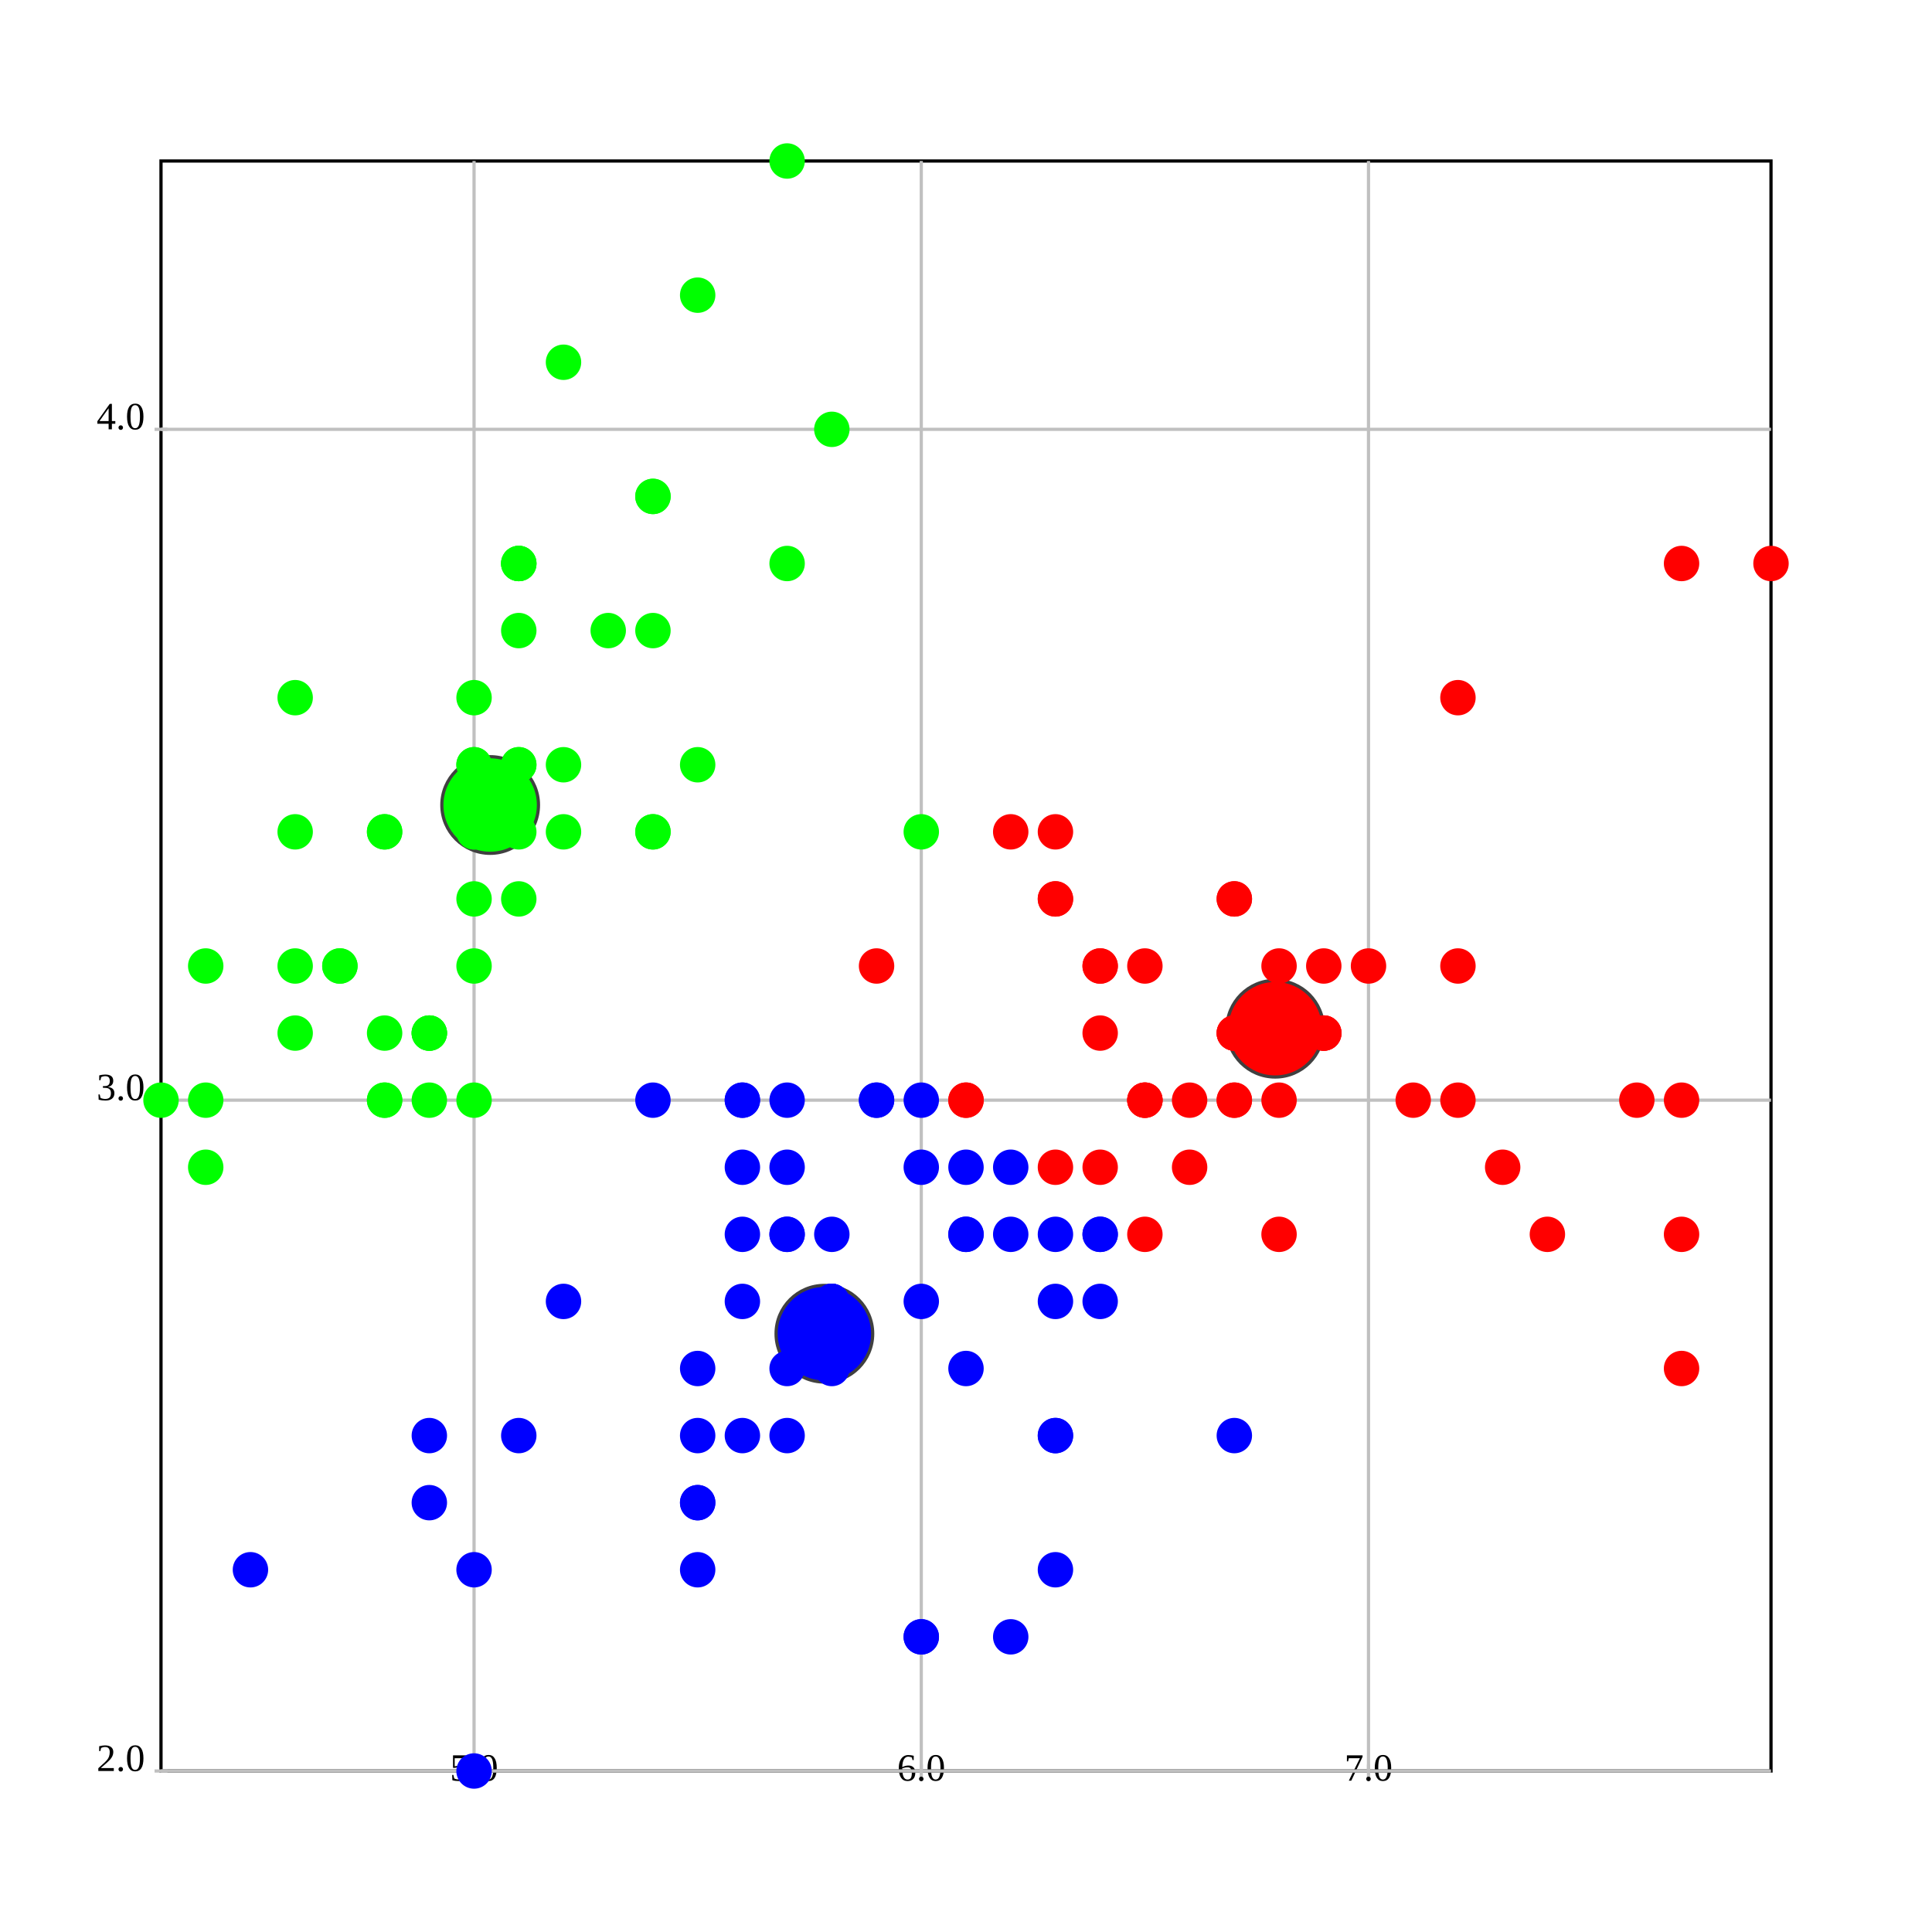
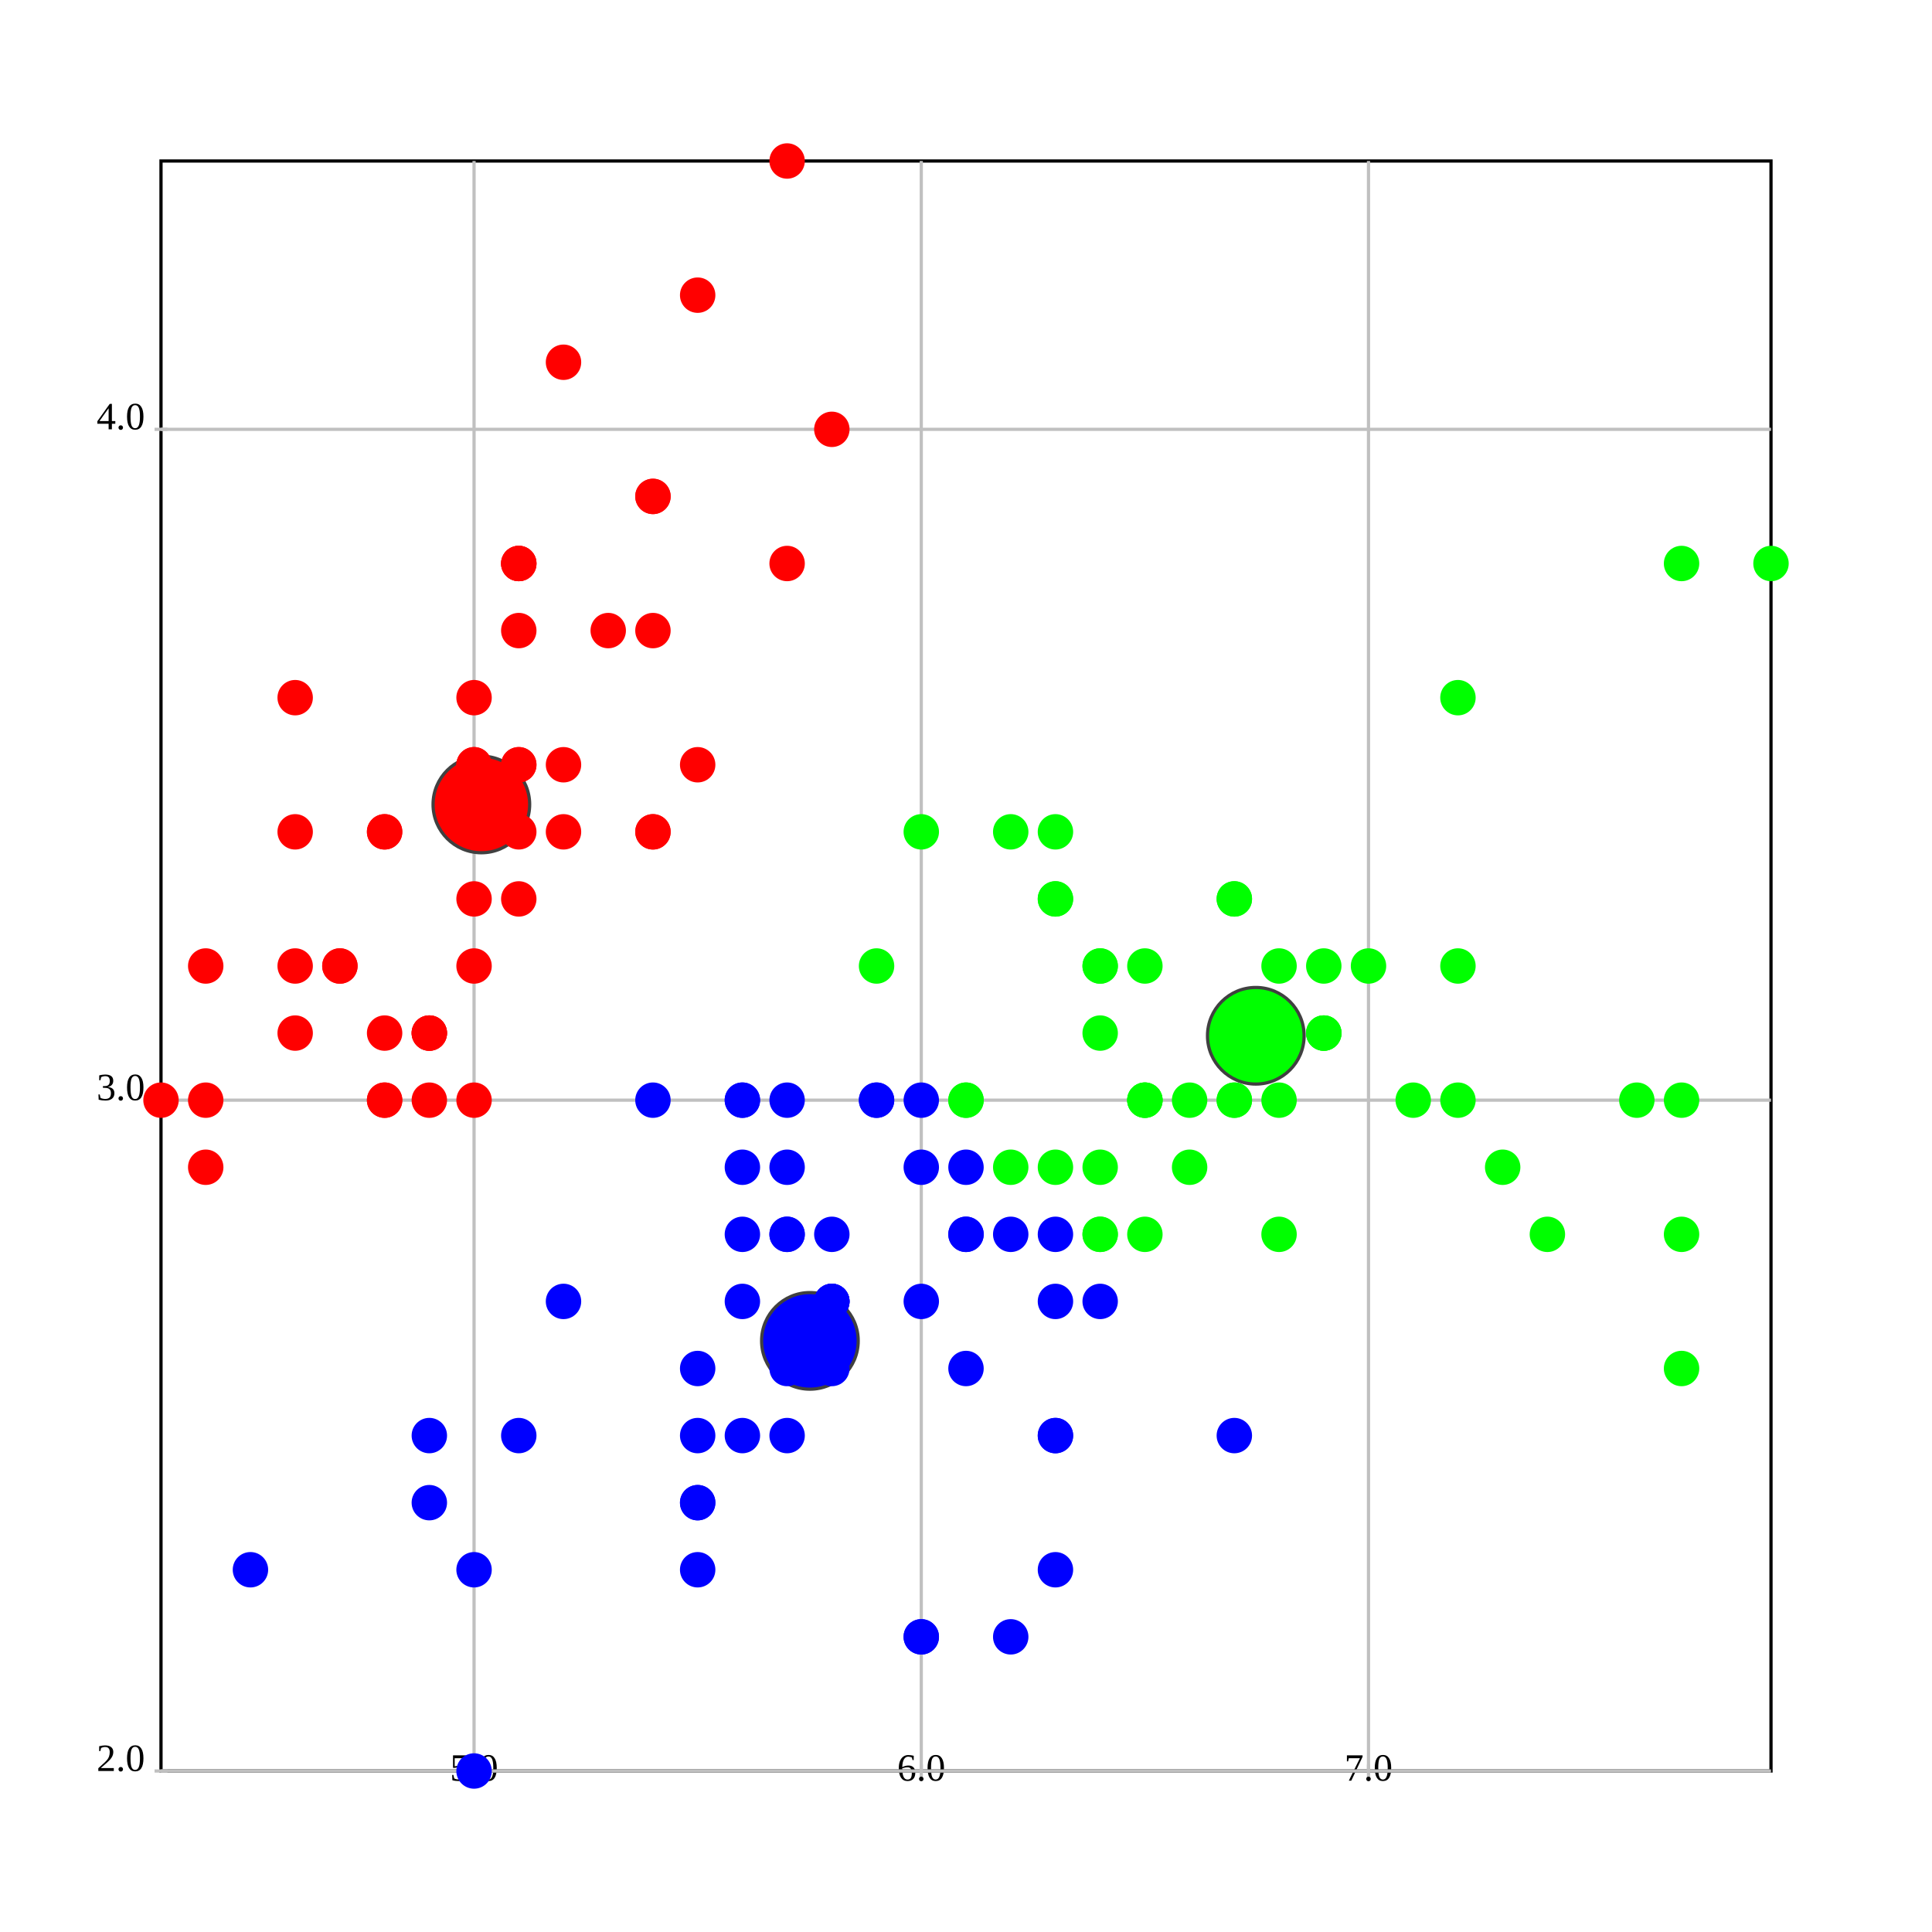
<svg xmlns="http://www.w3.org/2000/svg" version="1.1" width="600.0" height="600.0">
  <style>.caption {
  font-size: 14px;
  font-family: Georgia, serif;
}
</style>
  <rect fill="rgb(255,255,255)" stroke="rgb(0,0,0)" x="50.0" y="50.0" width="500.0" height="500.0" stroke-width="1" />
  <line x1="147.222" y1="550.0" x2="147.222" y2="50.0" stroke="rgb(192,192,192)" stroke-width="1" />
  <line x1="147.222" y1="548.0" x2="147.222" y2="552.0" stroke="rgb(192,192,192)" stroke-width="1" />
  <text text-anchor="middle" alignment-baseline="hanging" x="147.222" y="553.0" font-size="12.0">5.0</text>
  <line x1="286.111" y1="550.0" x2="286.111" y2="50.0" stroke="rgb(192,192,192)" stroke-width="1" />
  <line x1="286.111" y1="548.0" x2="286.111" y2="552.0" stroke="rgb(192,192,192)" stroke-width="1" />
  <text text-anchor="middle" alignment-baseline="hanging" x="286.111" y="553.0" font-size="12.0">6.0</text>
  <line x1="425" y1="550.0" x2="425" y2="50.0" stroke="rgb(192,192,192)" stroke-width="1" />
  <line x1="425" y1="548.0" x2="425" y2="552.0" stroke="rgb(192,192,192)" stroke-width="1" />
  <text text-anchor="middle" alignment-baseline="hanging" x="425" y="553.0" font-size="12.0">7.0</text>
  <line x1="50.0" y1="550.0" x2="550.0" y2="550.0" stroke="rgb(192,192,192)" stroke-width="1" />
  <text text-anchor="end" alignment-baseline="middle" x="45.0" y="550.0" font-size="12.0">2.0</text>
  <line x1="48.0" y1="550.0" x2="52.0" y2="550.0" stroke="rgb(192,192,192)" stroke-width="1" />
  <line x1="50.0" y1="341.667" x2="550.0" y2="341.667" stroke="rgb(192,192,192)" stroke-width="1" />
  <text text-anchor="end" alignment-baseline="middle" x="45.0" y="341.667" font-size="12.0">3.0</text>
  <line x1="48.0" y1="341.667" x2="52.0" y2="341.667" stroke="rgb(192,192,192)" stroke-width="1" />
  <line x1="50.0" y1="133.333" x2="550.0" y2="133.333" stroke="rgb(192,192,192)" stroke-width="1" />
  <text text-anchor="end" alignment-baseline="middle" x="45.0" y="133.333" font-size="12.0">4.0</text>
  <line x1="48.0" y1="133.333" x2="52.0" y2="133.333" stroke="rgb(192,192,192)" stroke-width="1" />
-   <ellipse cx="396.014" cy="319.475" rx="15" ry="15" fill="rgb(255,0,0)" stroke="rgb(64,64,64)" stroke-width="1" />
-   <ellipse cx="256.019" cy="414.198" rx="15" ry="15" fill="rgb(0,0,255)" stroke="rgb(64,64,64)" stroke-width="1" />
-   <ellipse cx="152.222" cy="250" rx="15" ry="15" fill="rgb(0,255,0)" stroke="rgb(64,64,64)" stroke-width="1" />
-   <ellipse cx="161.111" cy="237.5" rx="5" ry="5" fill="rgb(0,255,0)" stroke="rgb(0,255,0)" stroke-width="1" />
-   <ellipse cx="133.333" cy="341.667" rx="5" ry="5" fill="rgb(0,255,0)" stroke="rgb(0,255,0)" stroke-width="1" />
-   <ellipse cx="105.556" cy="300.0" rx="5" ry="5" fill="rgb(0,255,0)" stroke="rgb(0,255,0)" stroke-width="1" />
-   <ellipse cx="91.667" cy="320.833" rx="5" ry="5" fill="rgb(0,255,0)" stroke="rgb(0,255,0)" stroke-width="1" />
-   <ellipse cx="147.222" cy="216.667" rx="5" ry="5" fill="rgb(0,255,0)" stroke="rgb(0,255,0)" stroke-width="1" />
-   <ellipse cx="202.778" cy="154.167" rx="5" ry="5" fill="rgb(0,255,0)" stroke="rgb(0,255,0)" stroke-width="1" />
-   <ellipse cx="91.667" cy="258.333" rx="5" ry="5" fill="rgb(0,255,0)" stroke="rgb(0,255,0)" stroke-width="1" />
-   <ellipse cx="147.222" cy="258.333" rx="5" ry="5" fill="rgb(0,255,0)" stroke="rgb(0,255,0)" stroke-width="1" />
-   <ellipse cx="63.889" cy="362.5" rx="5" ry="5" fill="rgb(0,255,0)" stroke="rgb(0,255,0)" stroke-width="1" />
-   <ellipse cx="133.333" cy="320.833" rx="5" ry="5" fill="rgb(0,255,0)" stroke="rgb(0,255,0)" stroke-width="1" />
-   <ellipse cx="202.778" cy="195.833" rx="5" ry="5" fill="rgb(0,255,0)" stroke="rgb(0,255,0)" stroke-width="1" />
-   <ellipse cx="119.444" cy="258.333" rx="5" ry="5" fill="rgb(0,255,0)" stroke="rgb(0,255,0)" stroke-width="1" />
-   <ellipse cx="119.444" cy="341.667" rx="5" ry="5" fill="rgb(0,255,0)" stroke="rgb(0,255,0)" stroke-width="1" />
-   <ellipse cx="50.0" cy="341.667" rx="5" ry="5" fill="rgb(0,255,0)" stroke="rgb(0,255,0)" stroke-width="1" />
-   <ellipse cx="258.333" cy="133.333" rx="5" ry="5" fill="rgb(0,255,0)" stroke="rgb(0,255,0)" stroke-width="1" />
-   <ellipse cx="244.444" cy="50.0" rx="5" ry="5" fill="rgb(0,255,0)" stroke="rgb(0,255,0)" stroke-width="1" />
-   <ellipse cx="202.778" cy="154.167" rx="5" ry="5" fill="rgb(0,255,0)" stroke="rgb(0,255,0)" stroke-width="1" />
-   <ellipse cx="161.111" cy="237.5" rx="5" ry="5" fill="rgb(0,255,0)" stroke="rgb(0,255,0)" stroke-width="1" />
-   <ellipse cx="244.444" cy="175" rx="5" ry="5" fill="rgb(0,255,0)" stroke="rgb(0,255,0)" stroke-width="1" />
-   <ellipse cx="161.111" cy="175" rx="5" ry="5" fill="rgb(0,255,0)" stroke="rgb(0,255,0)" stroke-width="1" />
-   <ellipse cx="202.778" cy="258.333" rx="5" ry="5" fill="rgb(0,255,0)" stroke="rgb(0,255,0)" stroke-width="1" />
-   <ellipse cx="161.111" cy="195.833" rx="5" ry="5" fill="rgb(0,255,0)" stroke="rgb(0,255,0)" stroke-width="1" />
-   <ellipse cx="91.667" cy="216.667" rx="5" ry="5" fill="rgb(0,255,0)" stroke="rgb(0,255,0)" stroke-width="1" />
-   <ellipse cx="161.111" cy="279.167" rx="5" ry="5" fill="rgb(0,255,0)" stroke="rgb(0,255,0)" stroke-width="1" />
-   <ellipse cx="119.444" cy="258.333" rx="5" ry="5" fill="rgb(0,255,0)" stroke="rgb(0,255,0)" stroke-width="1" />
-   <ellipse cx="147.222" cy="341.667" rx="5" ry="5" fill="rgb(0,255,0)" stroke="rgb(0,255,0)" stroke-width="1" />
-   <ellipse cx="147.222" cy="258.333" rx="5" ry="5" fill="rgb(0,255,0)" stroke="rgb(0,255,0)" stroke-width="1" />
-   <ellipse cx="175" cy="237.5" rx="5" ry="5" fill="rgb(0,255,0)" stroke="rgb(0,255,0)" stroke-width="1" />
-   <ellipse cx="175" cy="258.333" rx="5" ry="5" fill="rgb(0,255,0)" stroke="rgb(0,255,0)" stroke-width="1" />
-   <ellipse cx="105.556" cy="300.0" rx="5" ry="5" fill="rgb(0,255,0)" stroke="rgb(0,255,0)" stroke-width="1" />
-   <ellipse cx="119.444" cy="320.833" rx="5" ry="5" fill="rgb(0,255,0)" stroke="rgb(0,255,0)" stroke-width="1" />
-   <ellipse cx="202.778" cy="258.333" rx="5" ry="5" fill="rgb(0,255,0)" stroke="rgb(0,255,0)" stroke-width="1" />
-   <ellipse cx="175" cy="112.5" rx="5" ry="5" fill="rgb(0,255,0)" stroke="rgb(0,255,0)" stroke-width="1" />
-   <ellipse cx="216.667" cy="91.667" rx="5" ry="5" fill="rgb(0,255,0)" stroke="rgb(0,255,0)" stroke-width="1" />
-   <ellipse cx="133.333" cy="320.833" rx="5" ry="5" fill="rgb(0,255,0)" stroke="rgb(0,255,0)" stroke-width="1" />
-   <ellipse cx="147.222" cy="300.0" rx="5" ry="5" fill="rgb(0,255,0)" stroke="rgb(0,255,0)" stroke-width="1" />
-   <ellipse cx="216.667" cy="237.5" rx="5" ry="5" fill="rgb(0,255,0)" stroke="rgb(0,255,0)" stroke-width="1" />
-   <ellipse cx="133.333" cy="320.833" rx="5" ry="5" fill="rgb(0,255,0)" stroke="rgb(0,255,0)" stroke-width="1" />
-   <ellipse cx="63.889" cy="341.667" rx="5" ry="5" fill="rgb(0,255,0)" stroke="rgb(0,255,0)" stroke-width="1" />
-   <ellipse cx="161.111" cy="258.333" rx="5" ry="5" fill="rgb(0,255,0)" stroke="rgb(0,255,0)" stroke-width="1" />
-   <ellipse cx="147.222" cy="237.5" rx="5" ry="5" fill="rgb(0,255,0)" stroke="rgb(0,255,0)" stroke-width="1" />
+   <ellipse cx="149.49" cy="249.83" rx="15" ry="15" fill="rgb(255,0,0)" stroke="rgb(64,64,64)" stroke-width="1" />
+   <ellipse cx="251.525" cy="416.422" rx="15" ry="15" fill="rgb(0,0,255)" stroke="rgb(64,64,64)" stroke-width="1" />
+   <ellipse cx="390.0" cy="321.667" rx="15" ry="15" fill="rgb(0,255,0)" stroke="rgb(64,64,64)" stroke-width="1" />
+   <ellipse cx="161.111" cy="237.5" rx="5" ry="5" fill="rgb(255,0,0)" stroke="rgb(255,0,0)" stroke-width="1" />
+   <ellipse cx="133.333" cy="341.667" rx="5" ry="5" fill="rgb(255,0,0)" stroke="rgb(255,0,0)" stroke-width="1" />
+   <ellipse cx="105.556" cy="300.0" rx="5" ry="5" fill="rgb(255,0,0)" stroke="rgb(255,0,0)" stroke-width="1" />
+   <ellipse cx="91.667" cy="320.833" rx="5" ry="5" fill="rgb(255,0,0)" stroke="rgb(255,0,0)" stroke-width="1" />
+   <ellipse cx="147.222" cy="216.667" rx="5" ry="5" fill="rgb(255,0,0)" stroke="rgb(255,0,0)" stroke-width="1" />
+   <ellipse cx="202.778" cy="154.167" rx="5" ry="5" fill="rgb(255,0,0)" stroke="rgb(255,0,0)" stroke-width="1" />
+   <ellipse cx="91.667" cy="258.333" rx="5" ry="5" fill="rgb(255,0,0)" stroke="rgb(255,0,0)" stroke-width="1" />
+   <ellipse cx="147.222" cy="258.333" rx="5" ry="5" fill="rgb(255,0,0)" stroke="rgb(255,0,0)" stroke-width="1" />
+   <ellipse cx="63.889" cy="362.5" rx="5" ry="5" fill="rgb(255,0,0)" stroke="rgb(255,0,0)" stroke-width="1" />
+   <ellipse cx="133.333" cy="320.833" rx="5" ry="5" fill="rgb(255,0,0)" stroke="rgb(255,0,0)" stroke-width="1" />
+   <ellipse cx="202.778" cy="195.833" rx="5" ry="5" fill="rgb(255,0,0)" stroke="rgb(255,0,0)" stroke-width="1" />
+   <ellipse cx="119.444" cy="258.333" rx="5" ry="5" fill="rgb(255,0,0)" stroke="rgb(255,0,0)" stroke-width="1" />
+   <ellipse cx="119.444" cy="341.667" rx="5" ry="5" fill="rgb(255,0,0)" stroke="rgb(255,0,0)" stroke-width="1" />
+   <ellipse cx="50.0" cy="341.667" rx="5" ry="5" fill="rgb(255,0,0)" stroke="rgb(255,0,0)" stroke-width="1" />
+   <ellipse cx="258.333" cy="133.333" rx="5" ry="5" fill="rgb(255,0,0)" stroke="rgb(255,0,0)" stroke-width="1" />
+   <ellipse cx="244.444" cy="50.0" rx="5" ry="5" fill="rgb(255,0,0)" stroke="rgb(255,0,0)" stroke-width="1" />
+   <ellipse cx="202.778" cy="154.167" rx="5" ry="5" fill="rgb(255,0,0)" stroke="rgb(255,0,0)" stroke-width="1" />
+   <ellipse cx="161.111" cy="237.5" rx="5" ry="5" fill="rgb(255,0,0)" stroke="rgb(255,0,0)" stroke-width="1" />
+   <ellipse cx="244.444" cy="175" rx="5" ry="5" fill="rgb(255,0,0)" stroke="rgb(255,0,0)" stroke-width="1" />
+   <ellipse cx="161.111" cy="175" rx="5" ry="5" fill="rgb(255,0,0)" stroke="rgb(255,0,0)" stroke-width="1" />
+   <ellipse cx="202.778" cy="258.333" rx="5" ry="5" fill="rgb(255,0,0)" stroke="rgb(255,0,0)" stroke-width="1" />
+   <ellipse cx="161.111" cy="195.833" rx="5" ry="5" fill="rgb(255,0,0)" stroke="rgb(255,0,0)" stroke-width="1" />
+   <ellipse cx="91.667" cy="216.667" rx="5" ry="5" fill="rgb(255,0,0)" stroke="rgb(255,0,0)" stroke-width="1" />
+   <ellipse cx="161.111" cy="279.167" rx="5" ry="5" fill="rgb(255,0,0)" stroke="rgb(255,0,0)" stroke-width="1" />
+   <ellipse cx="119.444" cy="258.333" rx="5" ry="5" fill="rgb(255,0,0)" stroke="rgb(255,0,0)" stroke-width="1" />
+   <ellipse cx="147.222" cy="341.667" rx="5" ry="5" fill="rgb(255,0,0)" stroke="rgb(255,0,0)" stroke-width="1" />
+   <ellipse cx="147.222" cy="258.333" rx="5" ry="5" fill="rgb(255,0,0)" stroke="rgb(255,0,0)" stroke-width="1" />
+   <ellipse cx="175" cy="237.5" rx="5" ry="5" fill="rgb(255,0,0)" stroke="rgb(255,0,0)" stroke-width="1" />
+   <ellipse cx="175" cy="258.333" rx="5" ry="5" fill="rgb(255,0,0)" stroke="rgb(255,0,0)" stroke-width="1" />
+   <ellipse cx="105.556" cy="300.0" rx="5" ry="5" fill="rgb(255,0,0)" stroke="rgb(255,0,0)" stroke-width="1" />
+   <ellipse cx="119.444" cy="320.833" rx="5" ry="5" fill="rgb(255,0,0)" stroke="rgb(255,0,0)" stroke-width="1" />
+   <ellipse cx="202.778" cy="258.333" rx="5" ry="5" fill="rgb(255,0,0)" stroke="rgb(255,0,0)" stroke-width="1" />
+   <ellipse cx="175" cy="112.5" rx="5" ry="5" fill="rgb(255,0,0)" stroke="rgb(255,0,0)" stroke-width="1" />
+   <ellipse cx="216.667" cy="91.667" rx="5" ry="5" fill="rgb(255,0,0)" stroke="rgb(255,0,0)" stroke-width="1" />
+   <ellipse cx="133.333" cy="320.833" rx="5" ry="5" fill="rgb(255,0,0)" stroke="rgb(255,0,0)" stroke-width="1" />
+   <ellipse cx="147.222" cy="300.0" rx="5" ry="5" fill="rgb(255,0,0)" stroke="rgb(255,0,0)" stroke-width="1" />
+   <ellipse cx="216.667" cy="237.5" rx="5" ry="5" fill="rgb(255,0,0)" stroke="rgb(255,0,0)" stroke-width="1" />
+   <ellipse cx="133.333" cy="320.833" rx="5" ry="5" fill="rgb(255,0,0)" stroke="rgb(255,0,0)" stroke-width="1" />
+   <ellipse cx="63.889" cy="341.667" rx="5" ry="5" fill="rgb(255,0,0)" stroke="rgb(255,0,0)" stroke-width="1" />
+   <ellipse cx="161.111" cy="258.333" rx="5" ry="5" fill="rgb(255,0,0)" stroke="rgb(255,0,0)" stroke-width="1" />
+   <ellipse cx="147.222" cy="237.5" rx="5" ry="5" fill="rgb(255,0,0)" stroke="rgb(255,0,0)" stroke-width="1" />
  <ellipse cx="77.778" cy="487.5" rx="5" ry="5" fill="rgb(0,0,255)" stroke="rgb(0,0,255)" stroke-width="1" />
-   <ellipse cx="63.889" cy="300.0" rx="5" ry="5" fill="rgb(0,255,0)" stroke="rgb(0,255,0)" stroke-width="1" />
-   <ellipse cx="147.222" cy="237.5" rx="5" ry="5" fill="rgb(0,255,0)" stroke="rgb(0,255,0)" stroke-width="1" />
-   <ellipse cx="161.111" cy="175" rx="5" ry="5" fill="rgb(0,255,0)" stroke="rgb(0,255,0)" stroke-width="1" />
-   <ellipse cx="119.444" cy="341.667" rx="5" ry="5" fill="rgb(0,255,0)" stroke="rgb(0,255,0)" stroke-width="1" />
-   <ellipse cx="161.111" cy="175" rx="5" ry="5" fill="rgb(0,255,0)" stroke="rgb(0,255,0)" stroke-width="1" />
-   <ellipse cx="91.667" cy="300.0" rx="5" ry="5" fill="rgb(0,255,0)" stroke="rgb(0,255,0)" stroke-width="1" />
-   <ellipse cx="188.889" cy="195.833" rx="5" ry="5" fill="rgb(0,255,0)" stroke="rgb(0,255,0)" stroke-width="1" />
-   <ellipse cx="147.222" cy="279.167" rx="5" ry="5" fill="rgb(0,255,0)" stroke="rgb(0,255,0)" stroke-width="1" />
-   <ellipse cx="425" cy="300.0" rx="5" ry="5" fill="rgb(255,0,0)" stroke="rgb(255,0,0)" stroke-width="1" />
-   <ellipse cx="341.667" cy="300.0" rx="5" ry="5" fill="rgb(255,0,0)" stroke="rgb(255,0,0)" stroke-width="1" />
-   <ellipse cx="411.111" cy="320.833" rx="5" ry="5" fill="rgb(255,0,0)" stroke="rgb(255,0,0)" stroke-width="1" />
+   <ellipse cx="63.889" cy="300.0" rx="5" ry="5" fill="rgb(255,0,0)" stroke="rgb(255,0,0)" stroke-width="1" />
+   <ellipse cx="147.222" cy="237.5" rx="5" ry="5" fill="rgb(255,0,0)" stroke="rgb(255,0,0)" stroke-width="1" />
+   <ellipse cx="161.111" cy="175" rx="5" ry="5" fill="rgb(255,0,0)" stroke="rgb(255,0,0)" stroke-width="1" />
+   <ellipse cx="119.444" cy="341.667" rx="5" ry="5" fill="rgb(255,0,0)" stroke="rgb(255,0,0)" stroke-width="1" />
+   <ellipse cx="161.111" cy="175" rx="5" ry="5" fill="rgb(255,0,0)" stroke="rgb(255,0,0)" stroke-width="1" />
+   <ellipse cx="91.667" cy="300.0" rx="5" ry="5" fill="rgb(255,0,0)" stroke="rgb(255,0,0)" stroke-width="1" />
+   <ellipse cx="188.889" cy="195.833" rx="5" ry="5" fill="rgb(255,0,0)" stroke="rgb(255,0,0)" stroke-width="1" />
+   <ellipse cx="147.222" cy="279.167" rx="5" ry="5" fill="rgb(255,0,0)" stroke="rgb(255,0,0)" stroke-width="1" />
+   <ellipse cx="425" cy="300.0" rx="5" ry="5" fill="rgb(0,255,0)" stroke="rgb(0,255,0)" stroke-width="1" />
+   <ellipse cx="341.667" cy="300.0" rx="5" ry="5" fill="rgb(0,255,0)" stroke="rgb(0,255,0)" stroke-width="1" />
+   <ellipse cx="411.111" cy="320.833" rx="5" ry="5" fill="rgb(0,255,0)" stroke="rgb(0,255,0)" stroke-width="1" />
  <ellipse cx="216.667" cy="487.5" rx="5" ry="5" fill="rgb(0,0,255)" stroke="rgb(0,0,255)" stroke-width="1" />
-   <ellipse cx="355.556" cy="383.333" rx="5" ry="5" fill="rgb(255,0,0)" stroke="rgb(255,0,0)" stroke-width="1" />
+   <ellipse cx="355.556" cy="383.333" rx="5" ry="5" fill="rgb(0,255,0)" stroke="rgb(0,255,0)" stroke-width="1" />
  <ellipse cx="244.444" cy="383.333" rx="5" ry="5" fill="rgb(0,0,255)" stroke="rgb(0,0,255)" stroke-width="1" />
-   <ellipse cx="327.778" cy="279.167" rx="5" ry="5" fill="rgb(255,0,0)" stroke="rgb(255,0,0)" stroke-width="1" />
+   <ellipse cx="327.778" cy="279.167" rx="5" ry="5" fill="rgb(0,255,0)" stroke="rgb(0,255,0)" stroke-width="1" />
  <ellipse cx="133.333" cy="466.667" rx="5" ry="5" fill="rgb(0,0,255)" stroke="rgb(0,0,255)" stroke-width="1" />
-   <ellipse cx="369.444" cy="362.5" rx="5" ry="5" fill="rgb(255,0,0)" stroke="rgb(255,0,0)" stroke-width="1" />
+   <ellipse cx="369.444" cy="362.5" rx="5" ry="5" fill="rgb(0,255,0)" stroke="rgb(0,255,0)" stroke-width="1" />
  <ellipse cx="175" cy="404.167" rx="5" ry="5" fill="rgb(0,0,255)" stroke="rgb(0,0,255)" stroke-width="1" />
  <ellipse cx="147.222" cy="550.0" rx="5" ry="5" fill="rgb(0,0,255)" stroke="rgb(0,0,255)" stroke-width="1" />
  <ellipse cx="272.222" cy="341.667" rx="5" ry="5" fill="rgb(0,0,255)" stroke="rgb(0,0,255)" stroke-width="1" />
  <ellipse cx="286.111" cy="508.333" rx="5" ry="5" fill="rgb(0,0,255)" stroke="rgb(0,0,255)" stroke-width="1" />
  <ellipse cx="300" cy="362.5" rx="5" ry="5" fill="rgb(0,0,255)" stroke="rgb(0,0,255)" stroke-width="1" />
  <ellipse cx="230.556" cy="362.5" rx="5" ry="5" fill="rgb(0,0,255)" stroke="rgb(0,0,255)" stroke-width="1" />
-   <ellipse cx="383.333" cy="320.833" rx="5" ry="5" fill="rgb(255,0,0)" stroke="rgb(255,0,0)" stroke-width="1" />
+   <ellipse cx="383.333" cy="320.833" rx="5" ry="5" fill="rgb(0,255,0)" stroke="rgb(0,255,0)" stroke-width="1" />
  <ellipse cx="230.556" cy="341.667" rx="5" ry="5" fill="rgb(0,0,255)" stroke="rgb(0,0,255)" stroke-width="1" />
  <ellipse cx="258.333" cy="404.167" rx="5" ry="5" fill="rgb(0,0,255)" stroke="rgb(0,0,255)" stroke-width="1" />
  <ellipse cx="313.889" cy="508.333" rx="5" ry="5" fill="rgb(0,0,255)" stroke="rgb(0,0,255)" stroke-width="1" />
  <ellipse cx="230.556" cy="445.833" rx="5" ry="5" fill="rgb(0,0,255)" stroke="rgb(0,0,255)" stroke-width="1" />
-   <ellipse cx="272.222" cy="300.0" rx="5" ry="5" fill="rgb(255,0,0)" stroke="rgb(255,0,0)" stroke-width="1" />
+   <ellipse cx="272.222" cy="300.0" rx="5" ry="5" fill="rgb(0,255,0)" stroke="rgb(0,255,0)" stroke-width="1" />
  <ellipse cx="300" cy="383.333" rx="5" ry="5" fill="rgb(0,0,255)" stroke="rgb(0,0,255)" stroke-width="1" />
  <ellipse cx="327.778" cy="445.833" rx="5" ry="5" fill="rgb(0,0,255)" stroke="rgb(0,0,255)" stroke-width="1" />
  <ellipse cx="300" cy="383.333" rx="5" ry="5" fill="rgb(0,0,255)" stroke="rgb(0,0,255)" stroke-width="1" />
-   <ellipse cx="341.667" cy="362.5" rx="5" ry="5" fill="rgb(255,0,0)" stroke="rgb(255,0,0)" stroke-width="1" />
-   <ellipse cx="369.444" cy="341.667" rx="5" ry="5" fill="rgb(255,0,0)" stroke="rgb(255,0,0)" stroke-width="1" />
-   <ellipse cx="397.222" cy="383.333" rx="5" ry="5" fill="rgb(255,0,0)" stroke="rgb(255,0,0)" stroke-width="1" />
-   <ellipse cx="383.333" cy="341.667" rx="5" ry="5" fill="rgb(255,0,0)" stroke="rgb(255,0,0)" stroke-width="1" />
+   <ellipse cx="341.667" cy="362.5" rx="5" ry="5" fill="rgb(0,255,0)" stroke="rgb(0,255,0)" stroke-width="1" />
+   <ellipse cx="369.444" cy="341.667" rx="5" ry="5" fill="rgb(0,255,0)" stroke="rgb(0,255,0)" stroke-width="1" />
+   <ellipse cx="397.222" cy="383.333" rx="5" ry="5" fill="rgb(0,255,0)" stroke="rgb(0,255,0)" stroke-width="1" />
+   <ellipse cx="383.333" cy="341.667" rx="5" ry="5" fill="rgb(0,255,0)" stroke="rgb(0,255,0)" stroke-width="1" />
  <ellipse cx="286.111" cy="362.5" rx="5" ry="5" fill="rgb(0,0,255)" stroke="rgb(0,0,255)" stroke-width="1" />
  <ellipse cx="244.444" cy="425.0" rx="5" ry="5" fill="rgb(0,0,255)" stroke="rgb(0,0,255)" stroke-width="1" />
  <ellipse cx="216.667" cy="466.667" rx="5" ry="5" fill="rgb(0,0,255)" stroke="rgb(0,0,255)" stroke-width="1" />
  <ellipse cx="216.667" cy="466.667" rx="5" ry="5" fill="rgb(0,0,255)" stroke="rgb(0,0,255)" stroke-width="1" />
  <ellipse cx="258.333" cy="404.167" rx="5" ry="5" fill="rgb(0,0,255)" stroke="rgb(0,0,255)" stroke-width="1" />
  <ellipse cx="286.111" cy="404.167" rx="5" ry="5" fill="rgb(0,0,255)" stroke="rgb(0,0,255)" stroke-width="1" />
  <ellipse cx="202.778" cy="341.667" rx="5" ry="5" fill="rgb(0,0,255)" stroke="rgb(0,0,255)" stroke-width="1" />
  <ellipse cx="286.111" cy="258.333" rx="5" ry="5" fill="rgb(0,255,0)" stroke="rgb(0,255,0)" stroke-width="1" />
-   <ellipse cx="383.333" cy="320.833" rx="5" ry="5" fill="rgb(255,0,0)" stroke="rgb(255,0,0)" stroke-width="1" />
+   <ellipse cx="383.333" cy="320.833" rx="5" ry="5" fill="rgb(0,255,0)" stroke="rgb(0,255,0)" stroke-width="1" />
  <ellipse cx="327.778" cy="487.5" rx="5" ry="5" fill="rgb(0,0,255)" stroke="rgb(0,0,255)" stroke-width="1" />
  <ellipse cx="230.556" cy="341.667" rx="5" ry="5" fill="rgb(0,0,255)" stroke="rgb(0,0,255)" stroke-width="1" />
  <ellipse cx="216.667" cy="445.833" rx="5" ry="5" fill="rgb(0,0,255)" stroke="rgb(0,0,255)" stroke-width="1" />
  <ellipse cx="216.667" cy="425.0" rx="5" ry="5" fill="rgb(0,0,255)" stroke="rgb(0,0,255)" stroke-width="1" />
-   <ellipse cx="300" cy="341.667" rx="5" ry="5" fill="rgb(255,0,0)" stroke="rgb(255,0,0)" stroke-width="1" />
+   <ellipse cx="300" cy="341.667" rx="5" ry="5" fill="rgb(0,255,0)" stroke="rgb(0,255,0)" stroke-width="1" />
  <ellipse cx="258.333" cy="425.0" rx="5" ry="5" fill="rgb(0,0,255)" stroke="rgb(0,0,255)" stroke-width="1" />
  <ellipse cx="147.222" cy="487.5" rx="5" ry="5" fill="rgb(0,0,255)" stroke="rgb(0,0,255)" stroke-width="1" />
  <ellipse cx="230.556" cy="404.167" rx="5" ry="5" fill="rgb(0,0,255)" stroke="rgb(0,0,255)" stroke-width="1" />
  <ellipse cx="244.444" cy="341.667" rx="5" ry="5" fill="rgb(0,0,255)" stroke="rgb(0,0,255)" stroke-width="1" />
  <ellipse cx="244.444" cy="362.5" rx="5" ry="5" fill="rgb(0,0,255)" stroke="rgb(0,0,255)" stroke-width="1" />
-   <ellipse cx="313.889" cy="362.5" rx="5" ry="5" fill="rgb(0,0,255)" stroke="rgb(0,0,255)" stroke-width="1" />
+   <ellipse cx="313.889" cy="362.5" rx="5" ry="5" fill="rgb(0,255,0)" stroke="rgb(0,255,0)" stroke-width="1" />
  <ellipse cx="161.111" cy="445.833" rx="5" ry="5" fill="rgb(0,0,255)" stroke="rgb(0,0,255)" stroke-width="1" />
  <ellipse cx="244.444" cy="383.333" rx="5" ry="5" fill="rgb(0,0,255)" stroke="rgb(0,0,255)" stroke-width="1" />
-   <ellipse cx="327.778" cy="279.167" rx="5" ry="5" fill="rgb(255,0,0)" stroke="rgb(255,0,0)" stroke-width="1" />
+   <ellipse cx="327.778" cy="279.167" rx="5" ry="5" fill="rgb(0,255,0)" stroke="rgb(0,255,0)" stroke-width="1" />
  <ellipse cx="258.333" cy="404.167" rx="5" ry="5" fill="rgb(0,0,255)" stroke="rgb(0,0,255)" stroke-width="1" />
-   <ellipse cx="438.889" cy="341.667" rx="5" ry="5" fill="rgb(255,0,0)" stroke="rgb(255,0,0)" stroke-width="1" />
-   <ellipse cx="327.778" cy="362.5" rx="5" ry="5" fill="rgb(255,0,0)" stroke="rgb(255,0,0)" stroke-width="1" />
-   <ellipse cx="355.556" cy="341.667" rx="5" ry="5" fill="rgb(255,0,0)" stroke="rgb(255,0,0)" stroke-width="1" />
-   <ellipse cx="508.333" cy="341.667" rx="5" ry="5" fill="rgb(255,0,0)" stroke="rgb(255,0,0)" stroke-width="1" />
+   <ellipse cx="438.889" cy="341.667" rx="5" ry="5" fill="rgb(0,255,0)" stroke="rgb(0,255,0)" stroke-width="1" />
+   <ellipse cx="327.778" cy="362.5" rx="5" ry="5" fill="rgb(0,255,0)" stroke="rgb(0,255,0)" stroke-width="1" />
+   <ellipse cx="355.556" cy="341.667" rx="5" ry="5" fill="rgb(0,255,0)" stroke="rgb(0,255,0)" stroke-width="1" />
+   <ellipse cx="508.333" cy="341.667" rx="5" ry="5" fill="rgb(0,255,0)" stroke="rgb(0,255,0)" stroke-width="1" />
  <ellipse cx="133.333" cy="445.833" rx="5" ry="5" fill="rgb(0,0,255)" stroke="rgb(0,0,255)" stroke-width="1" />
-   <ellipse cx="466.667" cy="362.5" rx="5" ry="5" fill="rgb(255,0,0)" stroke="rgb(255,0,0)" stroke-width="1" />
+   <ellipse cx="466.667" cy="362.5" rx="5" ry="5" fill="rgb(0,255,0)" stroke="rgb(0,255,0)" stroke-width="1" />
  <ellipse cx="383.333" cy="445.833" rx="5" ry="5" fill="rgb(0,0,255)" stroke="rgb(0,0,255)" stroke-width="1" />
-   <ellipse cx="452.778" cy="216.667" rx="5" ry="5" fill="rgb(255,0,0)" stroke="rgb(255,0,0)" stroke-width="1" />
-   <ellipse cx="355.556" cy="300.0" rx="5" ry="5" fill="rgb(255,0,0)" stroke="rgb(255,0,0)" stroke-width="1" />
+   <ellipse cx="452.778" cy="216.667" rx="5" ry="5" fill="rgb(0,255,0)" stroke="rgb(0,255,0)" stroke-width="1" />
+   <ellipse cx="355.556" cy="300.0" rx="5" ry="5" fill="rgb(0,255,0)" stroke="rgb(0,255,0)" stroke-width="1" />
  <ellipse cx="341.667" cy="404.167" rx="5" ry="5" fill="rgb(0,0,255)" stroke="rgb(0,0,255)" stroke-width="1" />
-   <ellipse cx="397.222" cy="341.667" rx="5" ry="5" fill="rgb(255,0,0)" stroke="rgb(255,0,0)" stroke-width="1" />
+   <ellipse cx="397.222" cy="341.667" rx="5" ry="5" fill="rgb(0,255,0)" stroke="rgb(0,255,0)" stroke-width="1" />
  <ellipse cx="244.444" cy="445.833" rx="5" ry="5" fill="rgb(0,0,255)" stroke="rgb(0,0,255)" stroke-width="1" />
  <ellipse cx="258.333" cy="383.333" rx="5" ry="5" fill="rgb(0,0,255)" stroke="rgb(0,0,255)" stroke-width="1" />
-   <ellipse cx="341.667" cy="300.0" rx="5" ry="5" fill="rgb(255,0,0)" stroke="rgb(255,0,0)" stroke-width="1" />
-   <ellipse cx="355.556" cy="341.667" rx="5" ry="5" fill="rgb(255,0,0)" stroke="rgb(255,0,0)" stroke-width="1" />
-   <ellipse cx="522.222" cy="175" rx="5" ry="5" fill="rgb(255,0,0)" stroke="rgb(255,0,0)" stroke-width="1" />
-   <ellipse cx="522.222" cy="425.0" rx="5" ry="5" fill="rgb(255,0,0)" stroke="rgb(255,0,0)" stroke-width="1" />
+   <ellipse cx="341.667" cy="300.0" rx="5" ry="5" fill="rgb(0,255,0)" stroke="rgb(0,255,0)" stroke-width="1" />
+   <ellipse cx="355.556" cy="341.667" rx="5" ry="5" fill="rgb(0,255,0)" stroke="rgb(0,255,0)" stroke-width="1" />
+   <ellipse cx="522.222" cy="175" rx="5" ry="5" fill="rgb(0,255,0)" stroke="rgb(0,255,0)" stroke-width="1" />
+   <ellipse cx="522.222" cy="425.0" rx="5" ry="5" fill="rgb(0,255,0)" stroke="rgb(0,255,0)" stroke-width="1" />
  <ellipse cx="286.111" cy="508.333" rx="5" ry="5" fill="rgb(0,0,255)" stroke="rgb(0,0,255)" stroke-width="1" />
-   <ellipse cx="411.111" cy="300.0" rx="5" ry="5" fill="rgb(255,0,0)" stroke="rgb(255,0,0)" stroke-width="1" />
+   <ellipse cx="411.111" cy="300.0" rx="5" ry="5" fill="rgb(0,255,0)" stroke="rgb(0,255,0)" stroke-width="1" />
  <ellipse cx="230.556" cy="383.333" rx="5" ry="5" fill="rgb(0,0,255)" stroke="rgb(0,0,255)" stroke-width="1" />
-   <ellipse cx="522.222" cy="383.333" rx="5" ry="5" fill="rgb(255,0,0)" stroke="rgb(255,0,0)" stroke-width="1" />
+   <ellipse cx="522.222" cy="383.333" rx="5" ry="5" fill="rgb(0,255,0)" stroke="rgb(0,255,0)" stroke-width="1" />
  <ellipse cx="327.778" cy="404.167" rx="5" ry="5" fill="rgb(0,0,255)" stroke="rgb(0,0,255)" stroke-width="1" />
-   <ellipse cx="383.333" cy="279.167" rx="5" ry="5" fill="rgb(255,0,0)" stroke="rgb(255,0,0)" stroke-width="1" />
-   <ellipse cx="452.778" cy="300.0" rx="5" ry="5" fill="rgb(255,0,0)" stroke="rgb(255,0,0)" stroke-width="1" />
+   <ellipse cx="383.333" cy="279.167" rx="5" ry="5" fill="rgb(0,255,0)" stroke="rgb(0,255,0)" stroke-width="1" />
+   <ellipse cx="452.778" cy="300.0" rx="5" ry="5" fill="rgb(0,255,0)" stroke="rgb(0,255,0)" stroke-width="1" />
  <ellipse cx="313.889" cy="383.333" rx="5" ry="5" fill="rgb(0,0,255)" stroke="rgb(0,0,255)" stroke-width="1" />
-   <ellipse cx="300" cy="341.667" rx="5" ry="5" fill="rgb(255,0,0)" stroke="rgb(255,0,0)" stroke-width="1" />
-   <ellipse cx="341.667" cy="383.333" rx="5" ry="5" fill="rgb(0,0,255)" stroke="rgb(0,0,255)" stroke-width="1" />
-   <ellipse cx="452.778" cy="341.667" rx="5" ry="5" fill="rgb(255,0,0)" stroke="rgb(255,0,0)" stroke-width="1" />
-   <ellipse cx="480.556" cy="383.333" rx="5" ry="5" fill="rgb(255,0,0)" stroke="rgb(255,0,0)" stroke-width="1" />
-   <ellipse cx="550.0" cy="175" rx="5" ry="5" fill="rgb(255,0,0)" stroke="rgb(255,0,0)" stroke-width="1" />
-   <ellipse cx="341.667" cy="383.333" rx="5" ry="5" fill="rgb(0,0,255)" stroke="rgb(0,0,255)" stroke-width="1" />
+   <ellipse cx="300" cy="341.667" rx="5" ry="5" fill="rgb(0,255,0)" stroke="rgb(0,255,0)" stroke-width="1" />
+   <ellipse cx="341.667" cy="383.333" rx="5" ry="5" fill="rgb(0,255,0)" stroke="rgb(0,255,0)" stroke-width="1" />
+   <ellipse cx="452.778" cy="341.667" rx="5" ry="5" fill="rgb(0,255,0)" stroke="rgb(0,255,0)" stroke-width="1" />
+   <ellipse cx="480.556" cy="383.333" rx="5" ry="5" fill="rgb(0,255,0)" stroke="rgb(0,255,0)" stroke-width="1" />
+   <ellipse cx="550.0" cy="175" rx="5" ry="5" fill="rgb(0,255,0)" stroke="rgb(0,255,0)" stroke-width="1" />
+   <ellipse cx="341.667" cy="383.333" rx="5" ry="5" fill="rgb(0,255,0)" stroke="rgb(0,255,0)" stroke-width="1" />
  <ellipse cx="327.778" cy="383.333" rx="5" ry="5" fill="rgb(0,0,255)" stroke="rgb(0,0,255)" stroke-width="1" />
  <ellipse cx="300" cy="425.0" rx="5" ry="5" fill="rgb(0,0,255)" stroke="rgb(0,0,255)" stroke-width="1" />
-   <ellipse cx="522.222" cy="341.667" rx="5" ry="5" fill="rgb(255,0,0)" stroke="rgb(255,0,0)" stroke-width="1" />
-   <ellipse cx="327.778" cy="258.333" rx="5" ry="5" fill="rgb(255,0,0)" stroke="rgb(255,0,0)" stroke-width="1" />
-   <ellipse cx="341.667" cy="320.833" rx="5" ry="5" fill="rgb(255,0,0)" stroke="rgb(255,0,0)" stroke-width="1" />
+   <ellipse cx="522.222" cy="341.667" rx="5" ry="5" fill="rgb(0,255,0)" stroke="rgb(0,255,0)" stroke-width="1" />
+   <ellipse cx="327.778" cy="258.333" rx="5" ry="5" fill="rgb(0,255,0)" stroke="rgb(0,255,0)" stroke-width="1" />
+   <ellipse cx="341.667" cy="320.833" rx="5" ry="5" fill="rgb(0,255,0)" stroke="rgb(0,255,0)" stroke-width="1" />
  <ellipse cx="286.111" cy="341.667" rx="5" ry="5" fill="rgb(0,0,255)" stroke="rgb(0,0,255)" stroke-width="1" />
-   <ellipse cx="411.111" cy="320.833" rx="5" ry="5" fill="rgb(255,0,0)" stroke="rgb(255,0,0)" stroke-width="1" />
-   <ellipse cx="383.333" cy="320.833" rx="5" ry="5" fill="rgb(255,0,0)" stroke="rgb(255,0,0)" stroke-width="1" />
-   <ellipse cx="411.111" cy="320.833" rx="5" ry="5" fill="rgb(255,0,0)" stroke="rgb(255,0,0)" stroke-width="1" />
+   <ellipse cx="411.111" cy="320.833" rx="5" ry="5" fill="rgb(0,255,0)" stroke="rgb(0,255,0)" stroke-width="1" />
+   <ellipse cx="383.333" cy="320.833" rx="5" ry="5" fill="rgb(0,255,0)" stroke="rgb(0,255,0)" stroke-width="1" />
+   <ellipse cx="411.111" cy="320.833" rx="5" ry="5" fill="rgb(0,255,0)" stroke="rgb(0,255,0)" stroke-width="1" />
  <ellipse cx="258.333" cy="404.167" rx="5" ry="5" fill="rgb(0,0,255)" stroke="rgb(0,0,255)" stroke-width="1" />
-   <ellipse cx="397.222" cy="300.0" rx="5" ry="5" fill="rgb(255,0,0)" stroke="rgb(255,0,0)" stroke-width="1" />
-   <ellipse cx="383.333" cy="279.167" rx="5" ry="5" fill="rgb(255,0,0)" stroke="rgb(255,0,0)" stroke-width="1" />
-   <ellipse cx="383.333" cy="341.667" rx="5" ry="5" fill="rgb(255,0,0)" stroke="rgb(255,0,0)" stroke-width="1" />
+   <ellipse cx="397.222" cy="300.0" rx="5" ry="5" fill="rgb(0,255,0)" stroke="rgb(0,255,0)" stroke-width="1" />
+   <ellipse cx="383.333" cy="279.167" rx="5" ry="5" fill="rgb(0,255,0)" stroke="rgb(0,255,0)" stroke-width="1" />
+   <ellipse cx="383.333" cy="341.667" rx="5" ry="5" fill="rgb(0,255,0)" stroke="rgb(0,255,0)" stroke-width="1" />
  <ellipse cx="327.778" cy="445.833" rx="5" ry="5" fill="rgb(0,0,255)" stroke="rgb(0,0,255)" stroke-width="1" />
-   <ellipse cx="355.556" cy="341.667" rx="5" ry="5" fill="rgb(255,0,0)" stroke="rgb(255,0,0)" stroke-width="1" />
-   <ellipse cx="313.889" cy="258.333" rx="5" ry="5" fill="rgb(255,0,0)" stroke="rgb(255,0,0)" stroke-width="1" />
+   <ellipse cx="355.556" cy="341.667" rx="5" ry="5" fill="rgb(0,255,0)" stroke="rgb(0,255,0)" stroke-width="1" />
+   <ellipse cx="313.889" cy="258.333" rx="5" ry="5" fill="rgb(0,255,0)" stroke="rgb(0,255,0)" stroke-width="1" />
  <ellipse cx="272.222" cy="341.667" rx="5" ry="5" fill="rgb(0,0,255)" stroke="rgb(0,0,255)" stroke-width="1" />
      Sorry, your browser does not support inline SVG.
    </svg>
